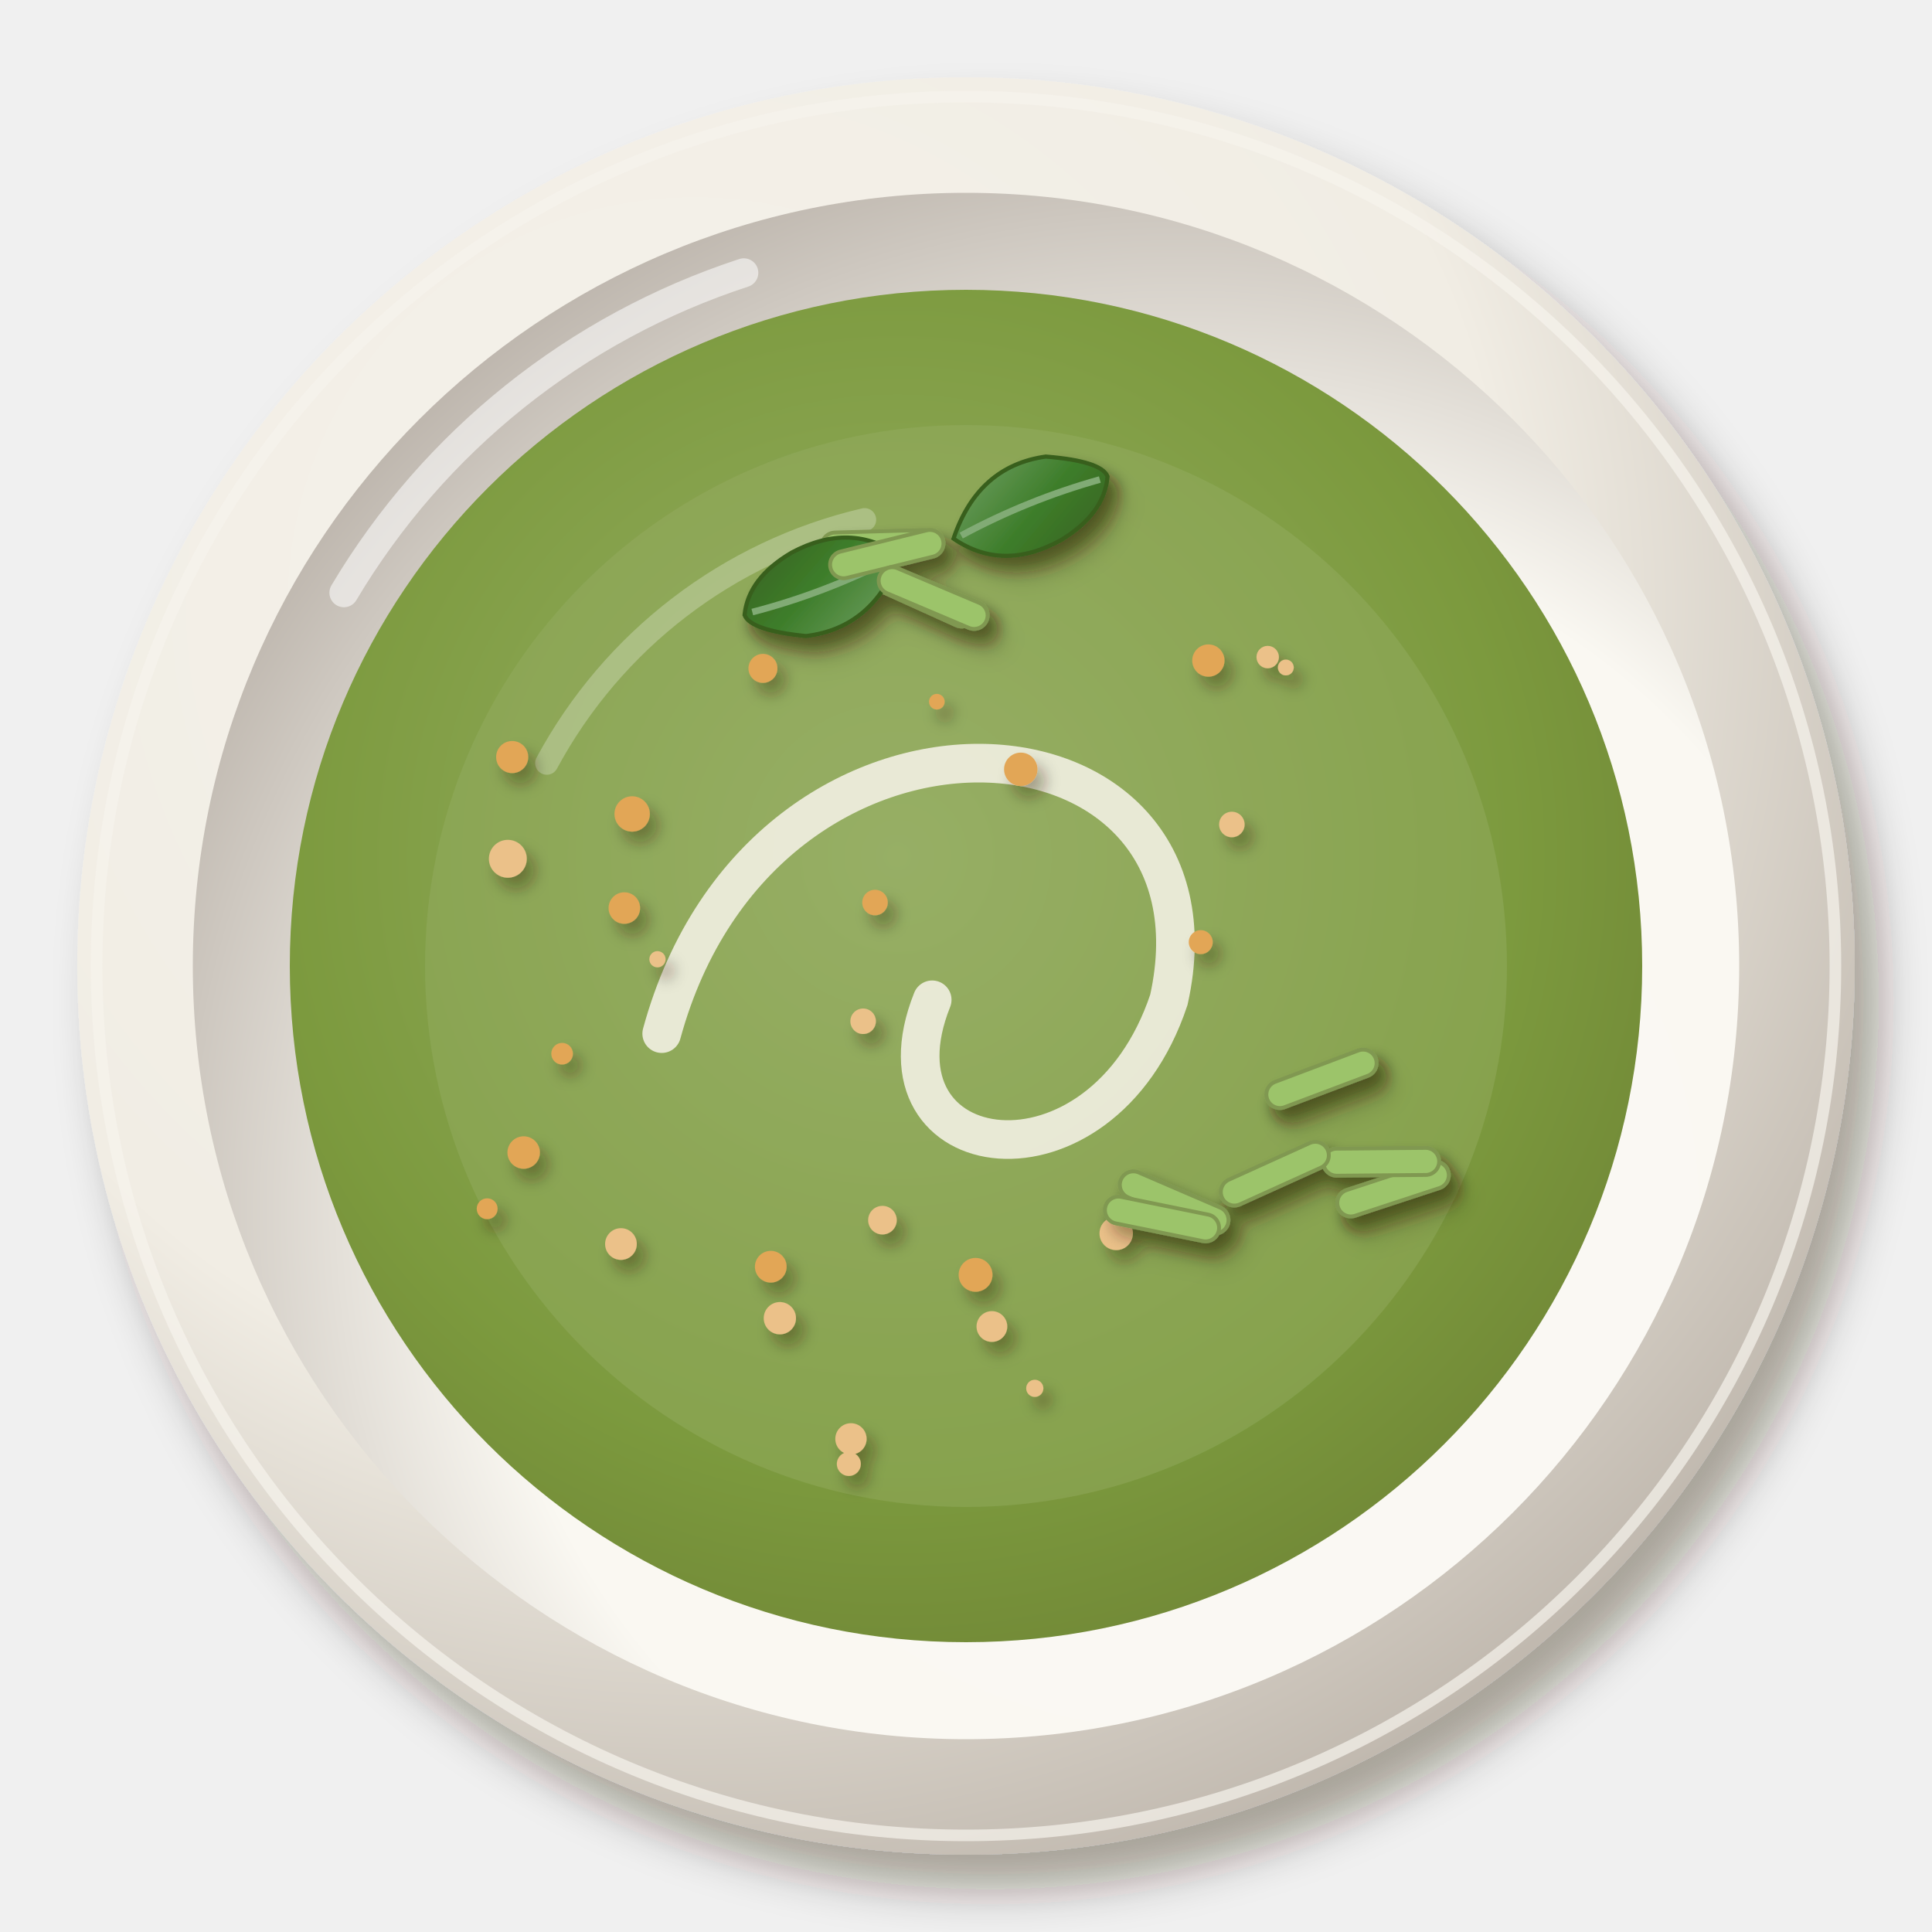
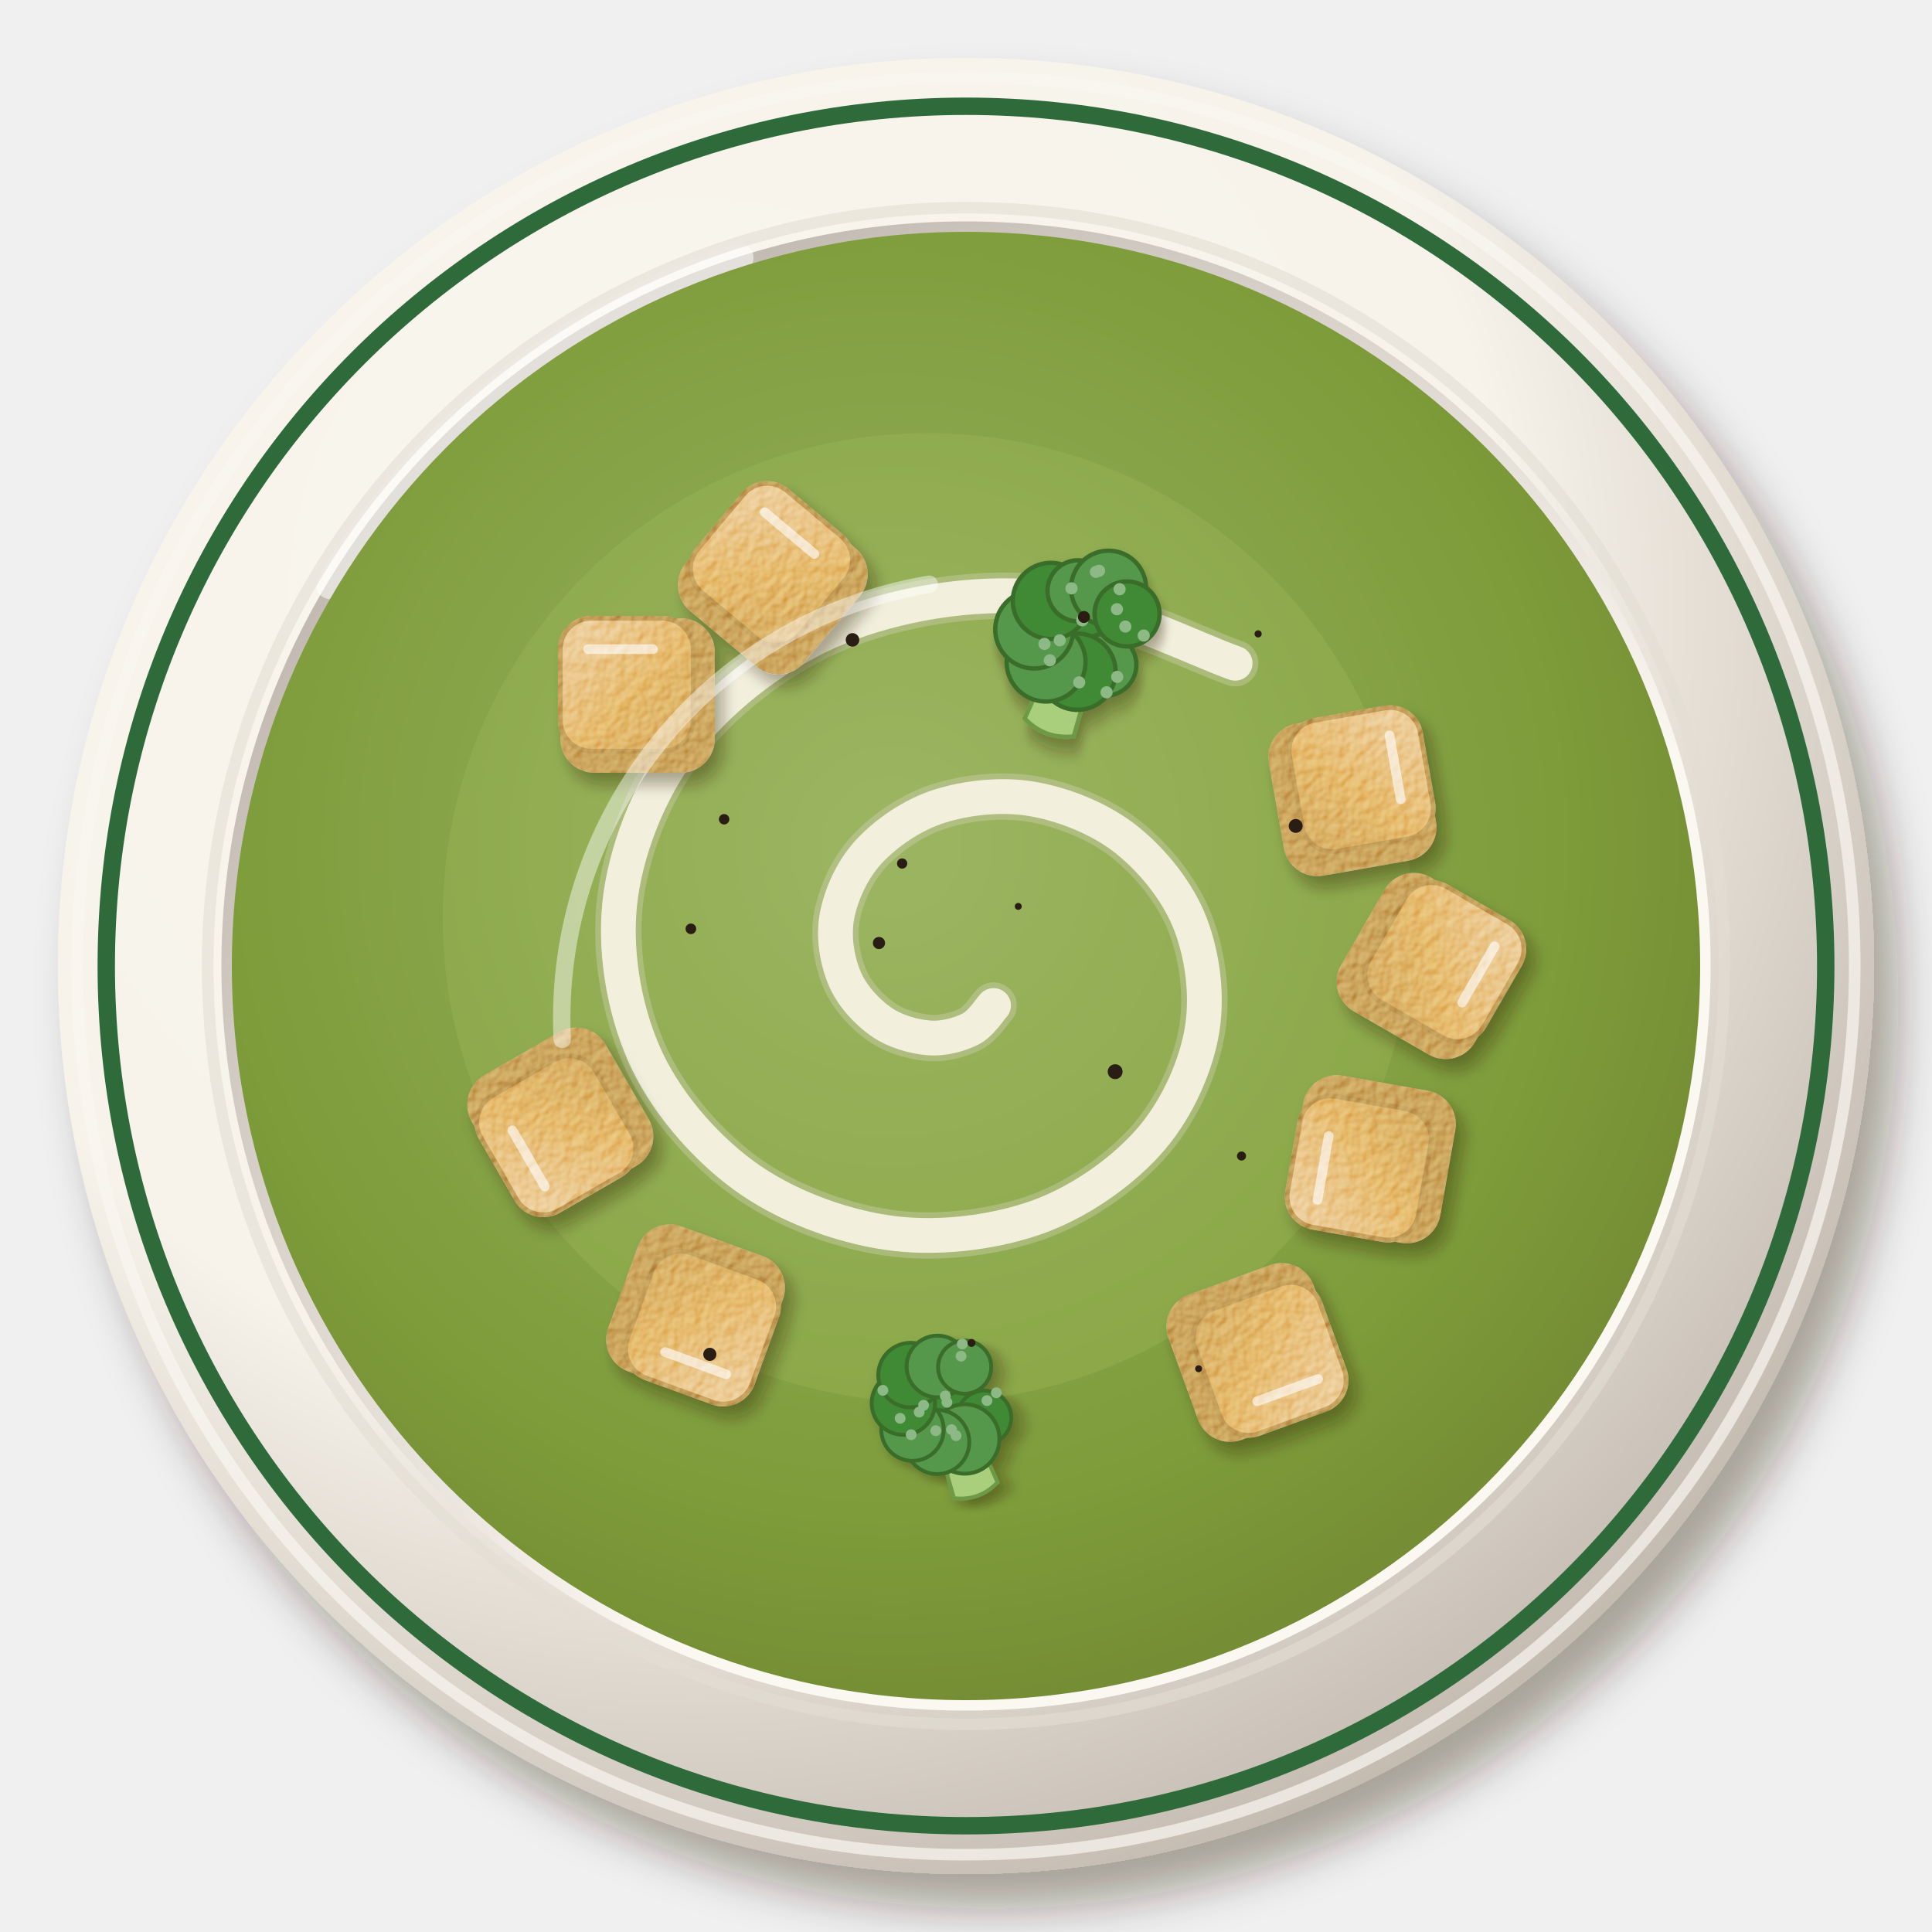
<svg xmlns="http://www.w3.org/2000/svg" viewBox="0 0 200 200" width="400" height="400">
  <defs>
    <filter id="pl_brokulowa-1" x="-30%" y="-30%" width="160%" height="160%">
      <feDropShadow dx="2.52" dy="3.6" stdDeviation="2.34" flood-color="#2b1607" flood-opacity=".36" />
    </filter>
    <radialGradient id="pl_brokulowa-2" cx="0.35" cy="0.3" r=".75">
-       <stop offset="0" stop-color="#f5f2eb" />
-       <stop offset=".6" stop-color="#f1ede4" />
-       <stop offset="1" stop-color="#bfb7ad" />
+       <stop offset="0" stop-color="#f9f6ef" />
+       <stop offset=".6" stop-color="#f7f3ea" />
+       <stop offset="1" stop-color="#c4bbb1" />
    </radialGradient>
    <radialGradient id="pl_brokulowa-3" cx="0.64" cy="0.66" r=".75">
-       <stop offset="0" stop-color="#fbf9f4" />
-       <stop offset=".6" stop-color="#faf8f2" />
-       <stop offset="1" stop-color="#b7afa6" />
+       <stop offset="0" stop-color="#fbf9f3" />
+       <stop offset=".6" stop-color="#fbf8f1" />
+       <stop offset="1" stop-color="#b8afa6" />
    </radialGradient>
    <radialGradient id="pl_brokulowa-4" cx="0.45" cy="0.42" r=".75">
-       <stop offset="0" stop-color="#99b068" />
-       <stop offset=".6" stop-color="#7c9a3e" />
-       <stop offset="1" stop-color="#687930" />
+       <stop offset="0" stop-color="#9ab265" />
+       <stop offset=".6" stop-color="#7e9c3a" />
+       <stop offset="1" stop-color="#697a2d" />
    </radialGradient>
    <filter id="pl_brokulowa-5" x="-30%" y="-30%" width="160%" height="160%">
      <feDropShadow dx="0.84" dy="1.2" stdDeviation="0.78" flood-color="#2b1607" flood-opacity=".36" />
    </filter>
-     <linearGradient id="pl_brokulowa-6" x1="0" y1="0" x2="1" y2="1">
-       <stop offset="0" stop-color="#6e9e5f" />
-       <stop offset=".55" stop-color="#3d7d2a" />
-       <stop offset="1" stop-color="#386321" />
+     <filter id="pl_brokulowa-6" x="-10%" y="-10%" width="120%" height="120%">
+       <feTurbulence type="fractalNoise" baseFrequency="0.9" numOctaves="2" seed="7" result="n" />
+       <feDiffuseLighting in="n" surfaceScale="2.2" lighting-color="#fff" result="l">
+         <feDistantLight azimuth="225" elevation="48" />
+       </feDiffuseLighting>
+       <feComposite in="l" in2="SourceAlpha" operator="in" result="m" />
+       <feBlend in="m" in2="SourceGraphic" mode="soft-light" result="b" />
+       <feComposite in="b" in2="SourceAlpha" operator="in" />
+     </filter>
+     <linearGradient id="pl_brokulowa-7" x1="0" y1="0" x2="1" y2="1">
+       <stop offset="0" stop-color="#e9c488" />
+       <stop offset=".55" stop-color="#dfa850" />
+       <stop offset="1" stop-color="#c99647" />
    </linearGradient>
  </defs>
  <g filter="url(#pl_brokulowa-1)">
-     <circle cx="100" cy="100" r="92" fill="url(#pl_brokulowa-2)" />
+     <circle cx="100" cy="100" r="94" fill="url(#pl_brokulowa-2)" />
  </g>
-   <circle cx="100" cy="100" r="90" fill="none" stroke="#f6f3ed" stroke-width="1.2" opacity=".7" />
-   <circle cx="100" cy="100" r="80.04" fill="url(#pl_brokulowa-3)" />
-   <path d="M35.6,61.36 A75.44,75.44 0 0 1 77,28.24" stroke="#fff" stroke-width="3" fill="none" stroke-linecap="round" opacity=".55" />
-   <circle cx="100" cy="100" r="70" fill="url(#pl_brokulowa-4)" opacity="1" />
-   <path d="M56.6,79 A50.4,50.4 0 0 1 89.5,53.8" stroke="#fff" stroke-width="2.4" fill="none" stroke-linecap="round" opacity=".45" />
-   <circle cx="100" cy="100" r="56" fill="#94ac61" opacity=".45" />
-   <path d="M68.5,107 C79,68.5 128,72 121,103.5 C114,124.5 89.5,121 96.5,103.5" stroke="#f2f0e2" stroke-width="4" fill="none" stroke-linecap="round" opacity=".9" />
+   <circle cx="100" cy="100" r="92" fill="none" stroke="#faf7f1" stroke-width="1.2" opacity=".7" />
+   <circle cx="100" cy="100" r="77.08" fill="url(#pl_brokulowa-3)" />
+   <path d="M34.2,60.52 A77.08,77.08 0 0 1 76.5,26.68" stroke="#fff" stroke-width="3" fill="none" stroke-linecap="round" opacity=".55" />
+   <circle cx="100" cy="100" r="89" fill="none" stroke="#2f6b3a" stroke-width="1.8" />
+   <circle cx="100" cy="100" r="78.5" fill="none" stroke="#e3ddd3" stroke-width="1.2" opacity=".6" />
+   <circle cx="100" cy="100" r="76" fill="url(#pl_brokulowa-4)" opacity="1" />
+   <circle cx="96" cy="95" r="50.16" fill="#a0bc5a" opacity="0.3" />
+   <path d="M102.85,104.09C102.45,104.5 101.56,105.98 100.44,106.54C99.32,107.1 97.67,107.57 96.13,107.44C94.58,107.31 92.63,106.78 91.17,105.74C89.72,104.71 88.17,103.07 87.42,101.24C86.66,99.42 86.23,96.97 86.65,94.79C87.08,92.6 88.21,90.02 89.97,88.13C91.74,86.24 94.41,84.36 97.25,83.46C100.08,82.56 103.76,82.15 106.99,82.73C110.23,83.31 113.94,84.78 116.65,86.95C119.36,89.12 121.98,92.35 123.26,95.73C124.54,99.11 125.09,103.43 124.33,107.21C123.57,111 121.58,115.29 118.69,118.44C115.8,121.59 111.49,124.6 107.01,126.13C102.52,127.65 96.81,128.34 91.8,127.59C86.79,126.85 81.14,124.73 76.94,121.64C72.75,118.55 68.75,113.89 66.64,109.05C64.53,104.21 63.49,98.03 64.27,92.59C65.06,87.14 67.58,81 71.35,76.39C75.11,71.78 80.86,67.36 86.87,64.93C92.88,62.51 100.59,61.2 107.42,61.82C114.25,62.44 124.45,67.52 127.86,68.66" stroke="#ded7c8" stroke-width="4.8" fill="none" stroke-linecap="round" opacity="0.33" />
+   <path d="M102.85,104.09C102.45,104.5 101.56,105.98 100.44,106.54C99.32,107.1 97.67,107.57 96.13,107.44C94.58,107.31 92.63,106.78 91.17,105.74C89.72,104.71 88.17,103.07 87.42,101.24C86.66,99.42 86.23,96.97 86.65,94.79C87.08,92.6 88.21,90.02 89.97,88.13C91.74,86.24 94.41,84.36 97.25,83.46C100.08,82.56 103.76,82.15 106.99,82.73C110.23,83.31 113.94,84.78 116.65,86.95C119.36,89.12 121.98,92.35 123.26,95.73C124.54,99.11 125.09,103.43 124.33,107.21C123.57,111 121.58,115.29 118.69,118.44C115.8,121.59 111.49,124.6 107.01,126.13C102.52,127.65 96.81,128.34 91.8,127.59C86.79,126.85 81.14,124.73 76.94,121.64C72.75,118.55 68.75,113.89 66.64,109.05C64.53,104.21 63.49,98.03 64.27,92.59C65.06,87.14 67.58,81 71.35,76.39C75.11,71.78 80.86,67.36 86.87,64.93C92.88,62.51 100.59,61.2 107.42,61.82C114.25,62.44 124.45,67.52 127.86,68.66" stroke="#f6f2e2" stroke-width="3.6" fill="none" stroke-linecap="round" opacity="0.95" />
  <g filter="url(#pl_brokulowa-5)">
-     <circle cx="107.12" cy="143.72" r="0.89" fill="#ebc189" />
-     <circle cx="88.09" cy="148.95" r="1.62" fill="#ebc189" />
-     <circle cx="102.68" cy="137.32" r="1.59" fill="#ebc189" />
-     <circle cx="100.99" cy="131.97" r="1.75" fill="#e2a656" />
-     <circle cx="115.55" cy="127.68" r="1.73" fill="#ebc189" />
-     <circle cx="87.87" cy="151.55" r="1.24" fill="#ebc189" />
-     <circle cx="80.73" cy="136.46" r="1.67" fill="#ebc189" />
-     <circle cx="127.52" cy="85.35" r="1.32" fill="#ebc189" />
-     <circle cx="131.23" cy="68.02" r="1.16" fill="#ebc189" />
-     <circle cx="125.09" cy="68.38" r="1.67" fill="#e2a656" />
-     <circle cx="133.11" cy="69.1" r="0.82" fill="#ebc189" />
-     <circle cx="124.3" cy="97.53" r="1.24" fill="#e2a656" />
-     <circle cx="105.67" cy="79.64" r="1.73" fill="#e2a656" />
-     <circle cx="96.98" cy="72.64" r="0.81" fill="#e2a656" />
-     <circle cx="52.57" cy="88.9" r="1.96" fill="#ebc189" />
-     <circle cx="53.02" cy="78.37" r="1.66" fill="#e2a656" />
-     <circle cx="68.06" cy="99.3" r="0.84" fill="#ebc189" />
-     <circle cx="65.44" cy="84.26" r="1.83" fill="#e2a656" />
-     <circle cx="90.58" cy="93.43" r="1.32" fill="#e2a656" />
-     <circle cx="64.63" cy="94" r="1.63" fill="#e2a656" />
-     <circle cx="78.98" cy="69.19" r="1.5" fill="#e2a656" />
-     <circle cx="89.35" cy="105.72" r="1.32" fill="#ebc189" />
-     <circle cx="54.21" cy="119.31" r="1.68" fill="#e2a656" />
-     <circle cx="50.43" cy="125.13" r="1.08" fill="#e2a656" />
-     <circle cx="64.28" cy="128.78" r="1.64" fill="#ebc189" />
-     <circle cx="79.79" cy="131.13" r="1.64" fill="#e2a656" />
-     <circle cx="91.35" cy="126.31" r="1.48" fill="#ebc189" />
-     <circle cx="58.19" cy="109.08" r="1.12" fill="#e2a656" />
-     <g filter="url(#pl_brokulowa-5)">
-       <g transform="translate(144.21 123.09) rotate(-18.18)">
-         <rect x="-6" y="-1.4" width="12" height="2.8" rx="1.4" fill="#9cc46a" stroke="#809851" stroke-width=".4" />
-       </g>
-       <g transform="translate(121.55 124.48) rotate(203.32)">
-         <rect x="-6" y="-1.4" width="12" height="2.8" rx="1.4" fill="#9cc46a" stroke="#809851" stroke-width=".4" />
-       </g>
-       <g transform="translate(142.98 120.27) rotate(179.5)">
-         <rect x="-6" y="-1.4" width="12" height="2.8" rx="1.4" fill="#9cc46a" stroke="#809851" stroke-width=".4" />
-       </g>
-       <g transform="translate(136.8 111.68) rotate(-20.65)">
-         <rect x="-6" y="-1.4" width="12" height="2.8" rx="1.4" fill="#9cc46a" stroke="#809851" stroke-width=".4" />
-       </g>
-       <g transform="translate(131.97 121.5) rotate(155.62)">
-         <rect x="-6" y="-1.4" width="12" height="2.8" rx="1.4" fill="#9cc46a" stroke="#809851" stroke-width=".4" />
-       </g>
-       <g transform="translate(120.29 126.19) rotate(11.51)">
-         <rect x="-6" y="-1.4" width="12" height="2.8" rx="1.4" fill="#9cc46a" stroke="#809851" stroke-width=".4" />
+     <g filter="url(#pl_brokulowa-6)">
+       <g transform="translate(66 72)" opacity="1">
+         <rect x="-8" y="-8" width="16" height="16" rx="3.52" fill="#be8d43" />
+         <rect x="-8" y="-8" width="13.76" height="13.76" rx="3.2" fill="url(#pl_brokulowa-7)" stroke="#b2833e" stroke-width=".5" />
+         <path d="M-5.12,-4.8 L1.6,-4.8" stroke="#fff" stroke-width="1" stroke-linecap="round" opacity=".6" />
      </g>
    </g>
-     <g filter="url(#pl_brokulowa-5)">
-       <g transform="translate(91.06 56.4) rotate(-1.6)">
-         <rect x="-6" y="-1.4" width="12" height="2.8" rx="1.4" fill="#9cc46a" stroke="#809851" stroke-width=".4" />
+     <g filter="url(#pl_brokulowa-6)">
+       <g transform="translate(80 60) rotate(40)" opacity="1">
+         <rect x="-8" y="-8" width="16" height="16" rx="3.52" fill="#be8d43" />
+         <rect x="-8" y="-8" width="13.76" height="13.76" rx="3.2" fill="url(#pl_brokulowa-7)" stroke="#b2833e" stroke-width=".5" />
+         <path d="M-5.12,-4.8 L1.6,-4.8" stroke="#fff" stroke-width="1" stroke-linecap="round" opacity=".6" />
      </g>
-       <g transform="translate(106.68 52.54) rotate(-22) scale(0.86)">
-         <path d="M-10,0 Q-4,-7 4,-5 Q10,-2 10,0 Q8,4 2,5 Q-6,6 -10,0Z" fill="url(#pl_brokulowa-6)" stroke="#375e1f" stroke-width=".5" />
-         <path d="M-9,0 Q0,-1 9,0" stroke="#81ab75" stroke-width=".8" fill="none" />
+     </g>
+     <g filter="url(#pl_brokulowa-6)">
+       <g transform="translate(140 82) rotate(80)" opacity="1">
+         <rect x="-8" y="-8" width="16" height="16" rx="3.52" fill="#be8d43" />
+         <rect x="-8" y="-8" width="13.76" height="13.76" rx="3.2" fill="url(#pl_brokulowa-7)" stroke="#b2833e" stroke-width=".5" />
+         <path d="M-5.12,-4.8 L1.6,-4.8" stroke="#fff" stroke-width="1" stroke-linecap="round" opacity=".6" />
      </g>
-       <g transform="translate(95.37 61.56) rotate(24.37)">
-         <rect x="-6" y="-1.4" width="12" height="2.8" rx="1.4" fill="#9cc46a" stroke="#809851" stroke-width=".4" />
+     </g>
+     <g filter="url(#pl_brokulowa-6)">
+       <g transform="translate(148 100) rotate(120)" opacity="1">
+         <rect x="-8" y="-8" width="16" height="16" rx="3.52" fill="#be8d43" />
+         <rect x="-8" y="-8" width="13.76" height="13.76" rx="3.2" fill="url(#pl_brokulowa-7)" stroke="#b2833e" stroke-width=".5" />
+         <path d="M-5.12,-4.8 L1.6,-4.8" stroke="#fff" stroke-width="1" stroke-linecap="round" opacity=".6" />
      </g>
-       <g transform="translate(85.11 60.6) rotate(159.11) scale(0.86)">
-         <path d="M-10,0 Q-4,-7 4,-5 Q10,-2 10,0 Q8,4 2,5 Q-6,6 -10,0Z" fill="url(#pl_brokulowa-6)" stroke="#375e1f" stroke-width=".5" />
-         <path d="M-9,0 Q0,-1 9,0" stroke="#81ab75" stroke-width=".8" fill="none" />
+     </g>
+     <g filter="url(#pl_brokulowa-6)">
+       <g transform="translate(130 140) rotate(160)" opacity="1">
+         <rect x="-8" y="-8" width="16" height="16" rx="3.52" fill="#be8d43" />
+         <rect x="-8" y="-8" width="13.76" height="13.76" rx="3.2" fill="url(#pl_brokulowa-7)" stroke="#b2833e" stroke-width=".5" />
+         <path d="M-5.12,-4.8 L1.6,-4.8" stroke="#fff" stroke-width="1" stroke-linecap="round" opacity=".6" />
      </g>
-       <g transform="translate(91.8 57.36) rotate(166.16)">
-         <rect x="-6" y="-1.4" width="12" height="2.8" rx="1.4" fill="#9cc46a" stroke="#809851" stroke-width=".4" />
+     </g>
+     <g filter="url(#pl_brokulowa-6)">
+       <g transform="translate(72 136) rotate(200)" opacity="1">
+         <rect x="-8" y="-8" width="16" height="16" rx="3.52" fill="#be8d43" />
+         <rect x="-8" y="-8" width="13.76" height="13.76" rx="3.2" fill="url(#pl_brokulowa-7)" stroke="#b2833e" stroke-width=".5" />
+         <path d="M-5.12,-4.8 L1.6,-4.8" stroke="#fff" stroke-width="1" stroke-linecap="round" opacity=".6" />
      </g>
-       <g transform="translate(96.6 61.91) rotate(22.96)">
-         <rect x="-6" y="-1.4" width="12" height="2.8" rx="1.4" fill="#9cc46a" stroke="#809851" stroke-width=".4" />
+     </g>
+     <g filter="url(#pl_brokulowa-6)">
+       <g transform="translate(58 116) rotate(240)" opacity="1">
+         <rect x="-8" y="-8" width="16" height="16" rx="3.52" fill="#be8d43" />
+         <rect x="-8" y="-8" width="13.76" height="13.76" rx="3.2" fill="url(#pl_brokulowa-7)" stroke="#b2833e" stroke-width=".5" />
+         <path d="M-5.12,-4.8 L1.6,-4.8" stroke="#fff" stroke-width="1" stroke-linecap="round" opacity=".6" />
+       </g>
+     </g>
+     <g filter="url(#pl_brokulowa-6)">
+       <g transform="translate(142 120) rotate(280)" opacity="1">
+         <rect x="-8" y="-8" width="16" height="16" rx="3.52" fill="#be8d43" />
+         <rect x="-8" y="-8" width="13.76" height="13.76" rx="3.2" fill="url(#pl_brokulowa-7)" stroke="#b2833e" stroke-width=".5" />
+         <path d="M-5.12,-4.8 L1.6,-4.8" stroke="#fff" stroke-width="1" stroke-linecap="round" opacity=".6" />
      </g>
    </g>
  </g>
+   <g transform="translate(112 66) rotate(20) scale(0.9)">
+     <g filter="url(#pl_brokulowa-5)">
+       <path d="M-2.5,4 L-3,11 Q0,12.5 3,11 L2.5,4Z" fill="#a9cf7c" stroke="#6e9a46" stroke-width=".5" />
+       <circle cx="0" cy="-1" r="3.71" fill="#3f8a34" stroke="#3a6d29" stroke-width=".5" />
+       <circle cx="3.6" cy="2.02" r="3.57" fill="#56984c" stroke="#3a6d29" stroke-width=".5" />
+       <circle cx="0.86" cy="3.87" r="4.39" fill="#3f8a34" stroke="#3a6d29" stroke-width=".5" />
+       <circle cx="-2.91" cy="4.06" r="4.54" fill="#56984c" stroke="#3a6d29" stroke-width=".5" />
+       <circle cx="-5.47" cy="1" r="4.49" fill="#56984c" stroke="#3a6d29" stroke-width=".5" />
+       <circle cx="-4.8" cy="-2.74" r="4.38" fill="#3f8a34" stroke="#3a6d29" stroke-width=".5" />
+       <circle cx="-2.26" cy="-4.9" r="3.51" fill="#56984c" stroke="#3a6d29" stroke-width=".5" />
+       <circle cx="0.94" cy="-6.38" r="4.32" fill="#56984c" stroke="#3a6d29" stroke-width=".5" />
+       <circle cx="3.95" cy="-4.33" r="3.74" fill="#3f8a34" stroke="#3a6d29" stroke-width=".5" />
+     </g>
+     <circle cx="5.36" cy="2.86" r=".7" fill="#8cb985" />
+     <circle cx="4.26" cy="-2.9" r=".7" fill="#8cb985" />
+     <circle cx="-0.64" cy="-1.88" r=".7" fill="#8cb985" />
+     <circle cx="6.6" cy="-2.65" r=".7" fill="#8cb985" />
+     <circle cx="2.17" cy="-6.71" r=".7" fill="#8cb985" />
+     <circle cx="4.82" cy="4.95" r=".7" fill="#8cb985" />
+     <circle cx="-2.29" cy="1.17" r=".7" fill="#8cb985" />
+     <circle cx="-2.57" cy="3.72" r=".7" fill="#8cb985" />
+     <circle cx="-3.06" cy="-4.91" r=".7" fill="#8cb985" />
+     <circle cx="1.47" cy="4.95" r=".7" fill="#8cb985" />
+     <circle cx="-3.8" cy="2.16" r=".7" fill="#8cb985" />
+     <circle cx="-0.78" cy="-7.89" r=".7" fill="#8cb985" />
+     <circle cx="-1.07" cy="-7.65" r=".7" fill="#8cb985" />
+     <circle cx="2.67" cy="-4.44" r=".7" fill="#8cb985" />
+   </g>
+   <g transform="translate(98 146) rotate(-20) scale(0.8)">
+     <g filter="url(#pl_brokulowa-5)">
+       <path d="M-2.5,4 L-3,11 Q0,12.5 3,11 L2.5,4Z" fill="#a9cf7c" stroke="#6e9a46" stroke-width=".5" />
+       <circle cx="0" cy="-1" r="3.56" fill="#3f8a34" stroke="#3a6d29" stroke-width=".5" />
+       <circle cx="4.23" cy="2.55" r="3.51" fill="#3f8a34" stroke="#3a6d29" stroke-width=".5" />
+       <circle cx="0.93" cy="4.28" r="4.49" fill="#56984c" stroke="#3a6d29" stroke-width=".5" />
+       <circle cx="-2.55" cy="3.43" r="4.15" fill="#56984c" stroke="#3a6d29" stroke-width=".5" />
+       <circle cx="-5.01" cy="0.83" r="4.04" fill="#56984c" stroke="#3a6d29" stroke-width=".5" />
+       <circle cx="-4.95" cy="-2.79" r="4.1" fill="#3f8a34" stroke="#3a6d29" stroke-width=".5" />
+       <circle cx="-2.83" cy="-5.88" r="4.18" fill="#3f8a34" stroke="#3a6d29" stroke-width=".5" />
+       <circle cx="0.82" cy="-5.74" r="3.99" fill="#56984c" stroke="#3a6d29" stroke-width=".5" />
+       <circle cx="4.1" cy="-4.46" r="3.44" fill="#56984c" stroke="#3a6d29" stroke-width=".5" />
+     </g>
+     <circle cx="6.82" cy="0.06" r=".7" fill="#8cb985" />
+     <circle cx="-6.01" cy="-1.09" r=".7" fill="#8cb985" />
+     <circle cx="-2.58" cy="-1.64" r=".7" fill="#8cb985" />
+     <circle cx="0.39" cy="-0.97" r=".7" fill="#8cb985" />
+     <circle cx="-5.39" cy="1.39" r=".7" fill="#8cb985" />
+     <circle cx="5.33" cy="0.6" r=".7" fill="#8cb985" />
+     <circle cx="-3.42" cy="-1.01" r=".7" fill="#8cb985" />
+     <circle cx="0.02" cy="3.49" r=".7" fill="#8cb985" />
+     <circle cx="4.15" cy="-5.95" r=".7" fill="#8cb985" />
+     <circle cx="-0.26" cy="2.56" r=".7" fill="#8cb985" />
+     <circle cx="4.84" cy="-7.38" r=".7" fill="#8cb985" />
+     <circle cx="0.47" cy="-1.81" r=".7" fill="#8cb985" />
+     <circle cx="-6.87" cy="-5.26" r=".7" fill="#8cb985" />
+     <circle cx="-2.22" cy="1.99" r=".7" fill="#8cb985" />
+   </g>
+   <circle cx="112.21" cy="63.87" r="0.62" fill="#2a1d14" />
+   <circle cx="105.41" cy="93.83" r="0.36" fill="#2a1d14" />
+   <circle cx="115.44" cy="110.94" r="0.77" fill="#2a1d14" />
+   <circle cx="73.48" cy="140.2" r="0.68" fill="#2a1d14" />
+   <circle cx="88.25" cy="66.24" r="0.7" fill="#2a1d14" />
+   <circle cx="90.99" cy="97.62" r="0.63" fill="#2a1d14" />
+   <circle cx="124.08" cy="141.69" r="0.36" fill="#2a1d14" />
+   <circle cx="100.57" cy="139.02" r="0.41" fill="#2a1d14" />
+   <circle cx="74.96" cy="84.81" r="0.54" fill="#2a1d14" />
+   <circle cx="128.52" cy="119.67" r="0.47" fill="#2a1d14" />
+   <circle cx="134.13" cy="85.5" r="0.72" fill="#2a1d14" />
+   <circle cx="93.39" cy="89.39" r="0.53" fill="#2a1d14" />
+   <circle cx="130.24" cy="65.62" r="0.37" fill="#2a1d14" />
+   <circle cx="71.52" cy="96.15" r="0.55" fill="#2a1d14" />
+   <path d="M58.2,107.6 A45.6,45.6 0 0 1 96.2,60.48" stroke="#fff" stroke-width="1.8" fill="none" stroke-linecap="round" opacity="0.45" />
</svg>
